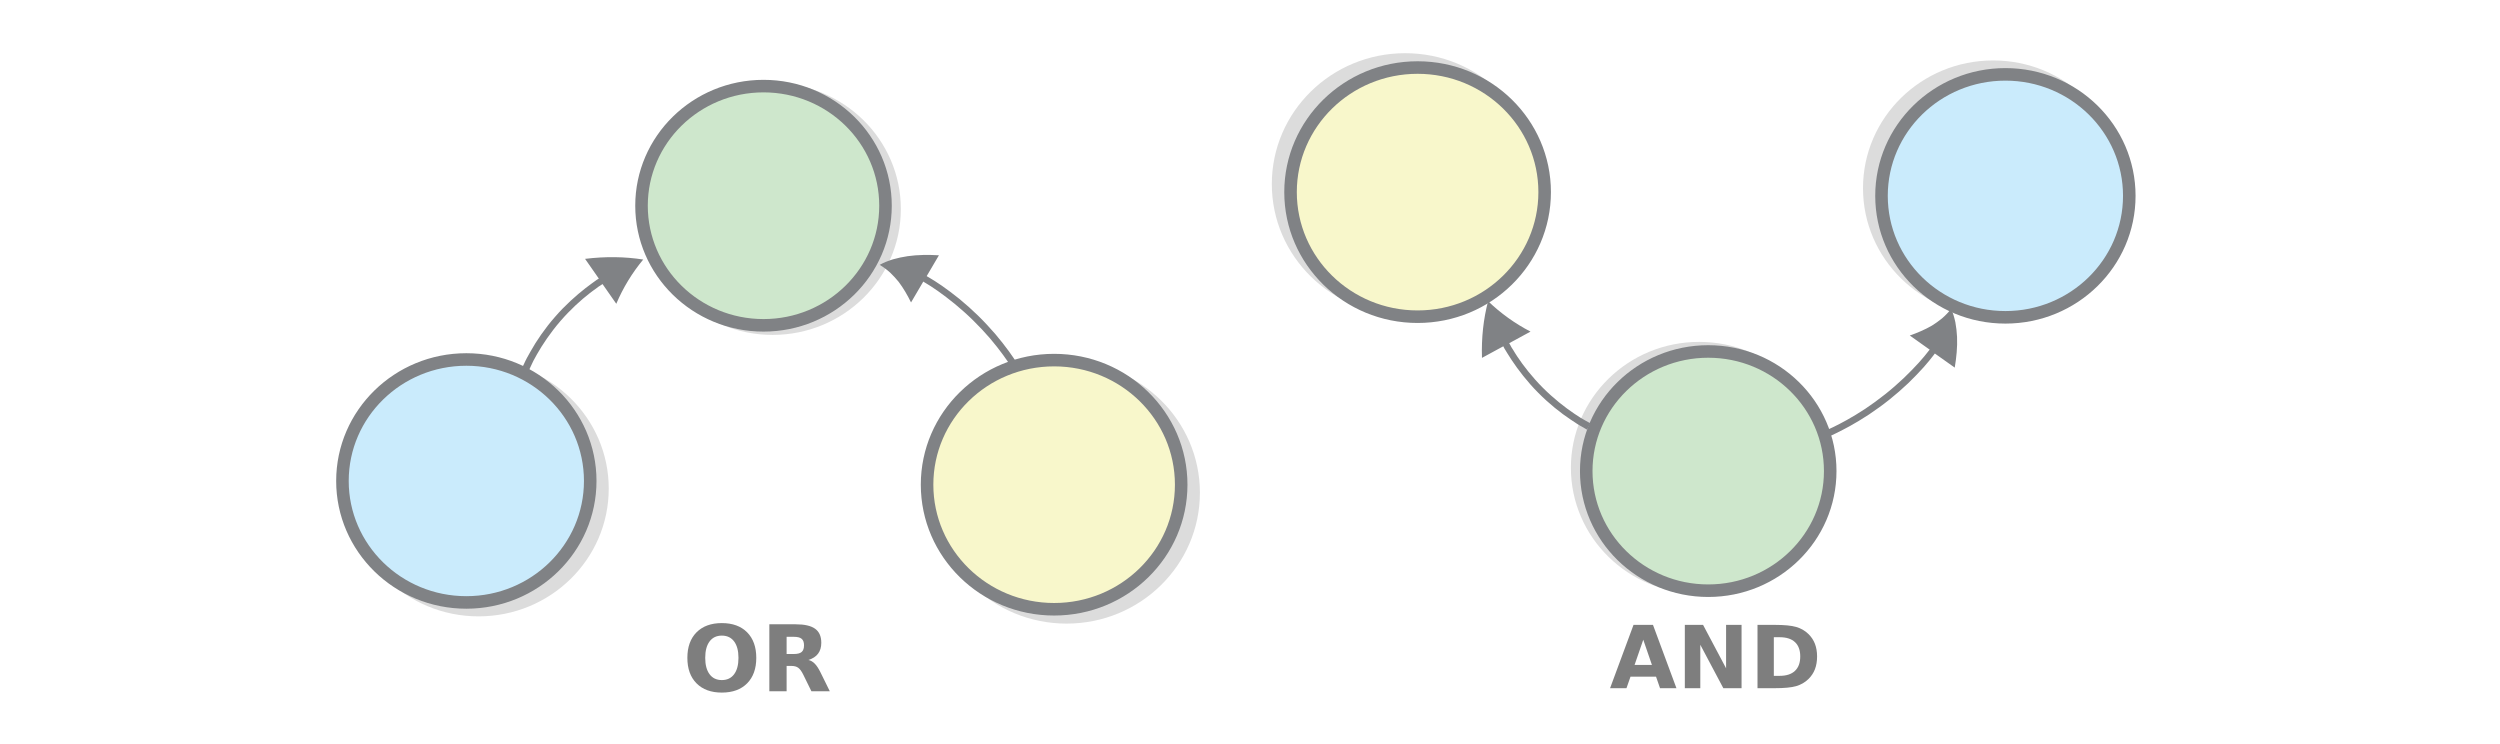
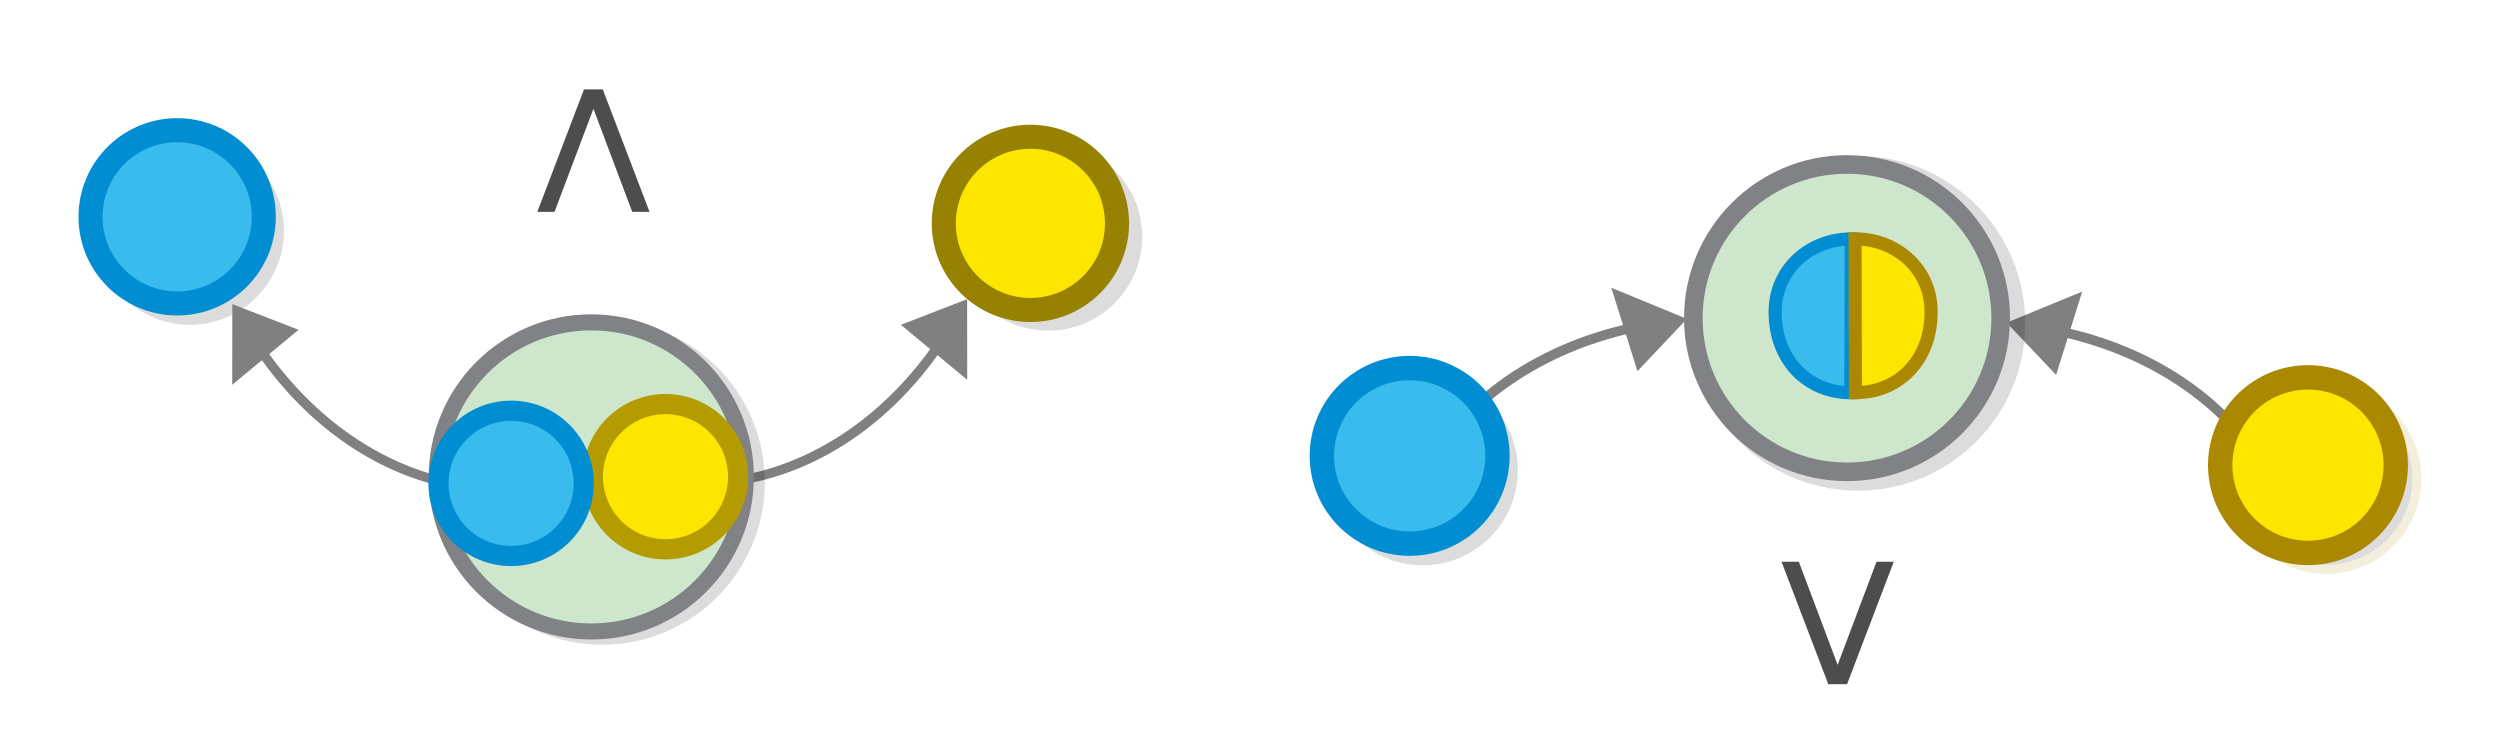
<svg xmlns="http://www.w3.org/2000/svg" width="595.3" height="177" version="1.1" id="svg8680">
  <defs id="defs8684" />
-   <path style="opacity:0.14;stroke:#000000;stroke-width:2.986;stroke-miterlimit:10" d="m 213.016,49.774 a 29.048,28.483 0 0 1 -29.048,28.483 29.048,28.483 0 0 1 -29.048,-28.483 29.048,28.483 0 0 1 29.048,-28.483 29.048,28.483 0 0 1 29.048,28.483 z" id="ellipse8632" />
-   <path style="fill:#cee7cc;stroke:#808285;stroke-width:2.986;stroke-miterlimit:10" d="m 210.855,48.986 a 29.048,28.483 0 0 1 -29.048,28.483 29.048,28.483 0 0 1 -29.048,-28.483 29.048,28.483 0 0 1 29.048,-28.483 29.048,28.483 0 0 1 29.048,28.483 z" id="ellipse8634" />
-   <path style="opacity:0.14;stroke:#000000;stroke-width:2.986;stroke-miterlimit:10" d="M 143.46,116.349 A 29.501,28.926 0 0 1 113.959,145.276 29.501,28.926 0 0 1 84.458,116.349 29.501,28.926 0 0 1 113.959,87.423 29.501,28.926 0 0 1 143.46,116.349 Z" id="ellipse8636" />
-   <path style="fill:#caebfc;stroke:#808285;stroke-width:2.986;stroke-miterlimit:10" d="M 140.545,114.526 A 29.501,28.926 0 0 1 111.044,143.453 29.501,28.926 0 0 1 81.543,114.526 29.501,28.926 0 0 1 111.044,85.6 29.501,28.926 0 0 1 140.545,114.526 Z" id="ellipse8638" />
-   <path style="opacity:0.14;stroke:#000000;stroke-width:2.986;stroke-miterlimit:10" d="m 284.23,117.335 a 30.255,29.665 0 0 1 -30.255,29.665 30.255,29.665 0 0 1 -30.255,-29.665 30.255,29.665 0 0 1 30.255,-29.665 30.255,29.665 0 0 1 30.255,29.665 z" id="ellipse8640" />
-   <path style="fill:#f8f7cb;stroke:#808285;stroke-width:2.986;stroke-miterlimit:10" d="m 281.265,115.413 a 30.255,29.665 0 0 1 -30.255,29.665 30.255,29.665 0 0 1 -30.255,-29.665 30.255,29.665 0 0 1 30.255,-29.665 30.255,29.665 0 0 1 30.255,29.665 z" id="ellipse8642" />
-   <path d="m 243.07,87.886 c 0,0 -0.247,-0.421 -0.73,-1.164 a 87.338,87.338 0 0 0 -2.092,-3.057 c -0.89,-1.247 -1.995,-2.621 -3.211,-4.082 -1.266,-1.457 -2.637,-2.951 -4.103,-4.388 a 70.868,70.868 0 0 0 -4.466,-4.004 c -1.49,-1.186 -2.92,-2.279 -4.173,-3.143 -1.254,-0.863 -2.336,-1.545 -3.143,-2.008 -0.106,-0.039 -0.161,-0.083 -0.216,-0.127 -0.056,-0.044 -0.105,-0.039 -0.16,-0.083 l -0.11,-0.088 2.912,-4.953 c -2.491,-0.143 -5.016,-0.134 -7.456,0.214 -1.194,0.171 -2.378,0.44 -3.507,0.753 -1.124,0.362 -2.193,0.768 -3.146,1.311 a 15.852,15.852 0 0 1 2.523,1.874 c 0.733,0.718 1.416,1.441 1.999,2.174 1.177,1.564 2.108,3.204 2.944,4.902 l 2.912,-4.954 c 0,0 0.056,0.044 0.105,0.039 0.051,-0.005 0.056,0.044 0.111,0.088 0.055,0.044 0.16,0.083 0.215,0.126 0.752,0.419 1.785,1.107 3.038,1.97 1.204,0.868 2.628,1.912 4.068,3.103 1.44,1.191 2.945,2.524 4.356,3.916 1.411,1.392 2.776,2.838 3.987,4.251 1.211,1.413 2.266,2.791 3.151,3.99 0.885,1.198 1.549,2.22 2.032,2.964 a 33.429,33.429 0 0 1 0.73,1.164 z m -117.158,0.376 c 0,0 0.212,-0.416 0.501,-1.086 0.168,-0.362 0.38,-0.777 0.588,-1.242 0.258,-0.469 0.562,-0.992 0.86,-1.564 1.295,-2.297 3.238,-5.197 5.556,-7.885 2.317,-2.688 4.918,-5.055 7.033,-6.685 0.513,-0.443 1.04,-0.739 1.462,-1.075 0.422,-0.336 0.799,-0.618 1.135,-0.797 0.287,-0.175 0.427,-0.287 0.427,-0.287 l 3.276,4.698 a 42.308,42.308 0 0 1 6.412,-10.538 c -4.356,-0.689 -9.006,-0.756 -13.846,-0.163 l 3.276,4.698 -0.477,0.291 c -0.331,0.229 -0.708,0.511 -1.181,0.851 -0.422,0.335 -0.944,0.681 -1.507,1.129 -2.161,1.683 -4.907,4.113 -7.269,6.855 -2.413,2.746 -4.447,5.754 -5.783,8.154 -0.349,0.576 -0.647,1.148 -0.905,1.617 -0.258,0.469 -0.466,0.933 -0.634,1.296 -0.334,0.723 -0.547,1.139 -0.547,1.139 z" fill="#808285" id="path8648" style="stroke-width:0.505" />
-   <path style="opacity:0.14;stroke:#000000;stroke-width:2.986;stroke-miterlimit:10" d="m 375.554,111.386 a 29.048,28.483 0 0 1 29.048,-28.483 29.048,28.483 0 0 1 29.048,28.483 29.048,28.483 0 0 1 -29.048,28.483 29.048,28.483 0 0 1 -29.048,-28.483 z" id="ellipse8650" />
-   <path style="fill:#cee7cc;stroke:#808285;stroke-width:2.986;stroke-miterlimit:10" d="m 377.715,112.174 a 29.048,28.483 0 0 1 29.048,-28.483 29.048,28.483 0 0 1 29.048,28.483 29.048,28.483 0 0 1 -29.048,28.483 29.048,28.483 0 0 1 -29.048,-28.483 z" id="ellipse8652" />
-   <path style="opacity:0.14;stroke:#000000;stroke-width:2.986;stroke-miterlimit:10" d="M 445.11,44.811 A 29.501,28.926 0 0 1 474.611,15.885 29.501,28.926 0 0 1 504.112,44.811 29.501,28.926 0 0 1 474.611,73.737 29.501,28.926 0 0 1 445.11,44.811 Z" id="ellipse8654" />
-   <path style="fill:#caebfc;stroke:#808285;stroke-width:2.986;stroke-miterlimit:10" d="M 448.024,46.634 A 29.501,28.926 0 0 1 477.525,17.708 29.501,28.926 0 0 1 507.026,46.634 29.501,28.926 0 0 1 477.525,75.561 29.501,28.926 0 0 1 448.024,46.634 Z" id="ellipse8656" />
-   <path style="opacity:0.14;stroke:#000000;stroke-width:2.986;stroke-miterlimit:10" d="M 304.339,43.825 A 30.255,29.665 0 0 1 334.594,14.16 30.255,29.665 0 0 1 364.849,43.825 30.255,29.665 0 0 1 334.594,73.491 30.255,29.665 0 0 1 304.339,43.825 Z" id="ellipse8658" />
-   <path style="fill:#f8f7cb;stroke:#808285;stroke-width:2.986;stroke-miterlimit:10" d="m 307.304,45.747 a 30.255,29.665 0 0 1 30.255,-29.665 30.255,29.665 0 0 1 30.255,29.665 30.255,29.665 0 0 1 -30.255,29.665 30.255,29.665 0 0 1 -30.255,-29.665 z" id="ellipse8660" />
-   <path d="m 435.963,103.747 c 0,0 0.452,-0.197 1.256,-0.591 a 89.798,89.798 0 0 0 3.317,-1.724 c 1.357,-0.74 2.865,-1.675 4.472,-2.711 1.608,-1.084 3.267,-2.267 4.875,-3.548 a 70.925,70.925 0 0 0 4.523,-3.942 c 1.357,-1.331 2.613,-2.612 3.618,-3.745 1.005,-1.133 1.809,-2.119 2.362,-2.858 0.051,-0.098 0.101,-0.148 0.151,-0.197 0.051,-0.049 0.051,-0.099 0.101,-0.148 l 0.1,-0.098 4.724,3.351 c 0.402,-2.415 0.653,-4.879 0.553,-7.293 -0.051,-1.183 -0.201,-2.366 -0.402,-3.499 -0.251,-1.134 -0.553,-2.218 -1.005,-3.204 a 15.696,15.696 0 0 1 -2.161,2.267 c -0.804,0.641 -1.608,1.232 -2.412,1.725 -1.709,0.985 -3.468,1.724 -5.277,2.365 l 4.724,3.351 c 0,0 -0.05,0.049 -0.05,0.098 0,0.049 -0.051,0.049 -0.1,0.099 -0.051,0.049 -0.101,0.148 -0.151,0.197 -0.502,0.69 -1.307,1.627 -2.312,2.76 -1.005,1.085 -2.211,2.366 -3.568,3.647 -1.357,1.281 -2.865,2.612 -4.423,3.844 -1.558,1.232 -3.166,2.414 -4.724,3.449 -1.558,1.035 -3.066,1.922 -4.373,2.661 -1.307,0.739 -2.412,1.281 -3.216,1.675 -0.804,0.395 -1.256,0.592 -1.256,0.592 z m -57.293,-2.957 c 0,0 -0.402,-0.246 -1.055,-0.591 -0.352,-0.197 -0.754,-0.444 -1.206,-0.69 -0.453,-0.296 -0.955,-0.641 -1.508,-0.985 -2.211,-1.478 -4.975,-3.647 -7.488,-6.16 -2.513,-2.513 -4.674,-5.273 -6.132,-7.49 -0.402,-0.542 -0.653,-1.084 -0.955,-1.528 -0.302,-0.443 -0.553,-0.837 -0.704,-1.183 -0.151,-0.296 -0.251,-0.443 -0.251,-0.443 l 5.076,-2.76 a 43.291,43.291 0 0 1 -10.102,-7.244 c -1.105,4.188 -1.608,8.722 -1.458,13.502 l 5.076,-2.76 0.251,0.493 c 0.201,0.345 0.452,0.739 0.754,1.232 0.302,0.443 0.603,0.985 1.005,1.577 1.508,2.267 3.719,5.174 6.282,7.737 2.563,2.612 5.428,4.879 7.74,6.406 0.553,0.394 1.106,0.739 1.558,1.034 0.453,0.296 0.905,0.542 1.256,0.74 a 36.323,36.323 0 0 1 1.106,0.641 z" fill="#808285" id="path8666" style="stroke-width:0.505" />
-   <g aria-label="AND" style="font-weight:400;font-size:20.678px;line-height:1.25;font-family:sans-serif;letter-spacing:0;word-spacing:0;fill:#7e7e7e;stroke-width:0.517" id="text8674">
-     <path d="m 394.335,161.125 h -6.078 l -0.959,2.746 h -3.907 l 5.584,-15.075 h 4.634 l 5.584,15.075 h -3.907 z m -5.109,-2.797 h 4.13 l -2.06,-5.998 z" style="font-style:normal;font-variant:normal;font-weight:bold;font-stretch:normal;font-family:sans-serif;-inkscape-font-specification:'sans-serif Bold';stroke-width:0.517" id="path124490" />
-     <path d="m 401.191,148.796 h 4.342 l 5.483,10.339 v -10.339 h 3.685 v 15.075 h -4.342 l -5.483,-10.339 v 10.339 h -3.685 z" style="font-style:normal;font-variant:normal;font-weight:bold;font-stretch:normal;font-family:sans-serif;-inkscape-font-specification:'sans-serif Bold';stroke-width:0.517" id="path124492" />
-     <path d="m 422.385,151.734 v 9.198 h 1.393 q 2.383,0 3.635,-1.181 1.262,-1.181 1.262,-3.433 0,-2.241 -1.252,-3.413 -1.252,-1.171 -3.645,-1.171 z m -3.887,-2.938 h 4.099 q 3.433,0 5.109,0.495 1.686,0.485 2.888,1.656 1.06,1.02 1.575,2.353 0.515,1.333 0.515,3.019 0,1.706 -0.515,3.049 -0.515,1.333 -1.575,2.353 -1.212,1.171 -2.908,1.666 -1.696,0.485 -5.089,0.485 h -4.099 z" style="font-style:normal;font-variant:normal;font-weight:bold;font-stretch:normal;font-family:sans-serif;-inkscape-font-specification:'sans-serif Bold';stroke-width:0.517" id="path124494" />
+   <g aria-label="V" style="font-style:normal;font-variant:normal;font-weight:normal;font-stretch:normal;font-size:40px;line-height:1.25;font-family:'HVD Comic Serif Pro';-inkscape-font-specification:'HVD Comic Serif Pro';letter-spacing:0px;word-spacing:0px;fill:#4d4d4d;fill-opacity:1;stroke:none" id="text10830" transform="translate(502.9679,330.6561)">
+     <path d="m -67.615,-167.733 -11.133,-29.16 h 4.121 l 9.238,24.551 9.258,-24.551 h 4.102 l -11.113,29.16 z" style="font-style:normal;font-variant:normal;font-weight:normal;font-stretch:normal;font-family:sans-serif;-inkscape-font-specification:sans-serif;fill:#4d4d4d" id="path10832" />
  </g>
-   <g aria-label="OR" style="font-weight:400;font-size:21.88px;line-height:1.25;font-family:sans-serif;letter-spacing:0;word-spacing:0;fill:#7e7e7e;stroke-width:0.547" id="text8678">
-     <path d="m 171.881,151.351 q -1.88,0 -2.917,1.389 -1.036,1.389 -1.036,3.91 0,2.511 1.036,3.9 1.036,1.389 2.917,1.389 1.891,0 2.927,-1.389 1.036,-1.389 1.036,-3.9 0,-2.521 -1.036,-3.91 -1.036,-1.389 -2.927,-1.389 z m 0,-2.981 q 3.846,0 6.026,2.201 2.179,2.201 2.179,6.079 0,3.867 -2.179,6.068 -2.179,2.201 -6.026,2.201 -3.835,0 -6.026,-2.201 -2.179,-2.201 -2.179,-6.068 0,-3.878 2.179,-6.079 2.19,-2.201 6.026,-2.201 z" style="font-style:normal;font-variant:normal;font-weight:bold;font-stretch:normal;font-family:sans-serif;-inkscape-font-specification:'sans-serif Bold';stroke-width:0.547" id="path124497" />
-     <path d="m 189.039,155.731 q 1.293,0 1.848,-0.481 0.566,-0.481 0.566,-1.581 0,-1.09 -0.566,-1.56 -0.556,-0.47 -1.848,-0.47 h -1.731 v 4.092 z m -1.731,2.842 v 6.036 h -4.113 v -15.951 h 6.282 q 3.152,0 4.615,1.058 1.474,1.058 1.474,3.344 0,1.581 -0.769,2.596 -0.759,1.015 -2.297,1.496 0.844,0.192 1.506,0.876 0.673,0.673 1.357,2.051 l 2.233,4.53 h -4.38 l -1.944,-3.964 q -0.588,-1.197 -1.197,-1.635 -0.598,-0.438 -1.603,-0.438 z" style="font-style:normal;font-variant:normal;font-weight:bold;font-stretch:normal;font-family:sans-serif;-inkscape-font-specification:'sans-serif Bold';stroke-width:0.547" id="path124499" />
+   <g aria-label="V" style="font-style:normal;font-variant:normal;font-weight:normal;font-stretch:normal;font-size:40px;line-height:1.25;font-family:'HVD Comic Serif Pro';-inkscape-font-specification:'HVD Comic Serif Pro';letter-spacing:0px;word-spacing:0px;fill:#4d4d4d;fill-opacity:1;stroke:none" id="text10830-8" transform="rotate(180,37.95871,-73.22441)">
+     <path d="m -67.615,-167.733 -11.133,-29.16 h 4.121 l 9.238,24.551 9.258,-24.551 h 4.102 l -11.113,29.16 z" style="font-style:normal;font-variant:normal;font-weight:normal;font-stretch:normal;font-family:sans-serif;-inkscape-font-specification:sans-serif;fill:#4d4d4d" id="path10832-1" />
+   </g>
+   <g style="display:inline;fill:#dddddd;stroke:#808080;stroke-width:6.389;stroke-miterlimit:10;stroke-dasharray:none;stroke-opacity:1" id="g1482-7-0-7-1-1-7-3-5-2-8-4-0-1-6-7-4" transform="matrix(-0.1265513,-0.07307063,-0.1309849,0.2242031,482.584,-85.13948)">
+     <g id="g25985-4-4-7-73-5-5" style="stroke:#808080;stroke-opacity:1" transform="translate(-10.18508,24.66739)">
+       <path style="fill:#838383;fill-opacity:1;stroke:#808080;stroke-width:30.028;stroke-linecap:butt;stroke-linejoin:miter;stroke-dasharray:none;stroke-opacity:1" d="m -609.369,524.31 14.418,-35.426 36.643,26.903 z" id="path3233-5-4-8-4-4-1-3-8-2-6-3-2" />
+       <path style="fill:none;stroke:#808080;stroke-width:9.112;stroke-opacity:1;paint-order:markers fill stroke" id="path1480-1-3-3-3-9-1-6-0-7-2-0-7-7-5-5-5" d="m -1000.833,520.831 c 130.904,-39.466 299.599,-40.161 461.261,-0.023" />
+     </g>
+   </g>
+   <g style="display:inline;fill:#dddddd;stroke:#808080;stroke-width:6.389;stroke-miterlimit:10;stroke-dasharray:none;stroke-opacity:1" id="g1482-7-0-7-1-1-7-3-5-2-8-4-0-1-6-7-4-9" transform="matrix(0.1265513,-0.07307063,0.1309849,0.2242031,396.9241,-86.04732)">
+     <g id="g25985-4-4-7-73-5-5-1" style="stroke:#808080;stroke-opacity:1" transform="translate(-10.18508,24.66739)">
+       <path style="fill:#838383;fill-opacity:1;stroke:#808080;stroke-width:30.028;stroke-linecap:butt;stroke-linejoin:miter;stroke-dasharray:none;stroke-opacity:1" d="m -609.369,524.31 14.418,-35.426 36.643,26.903 z" id="path3233-5-4-8-4-4-1-3-8-2-6-3-2-2" />
+       <path style="fill:none;stroke:#808080;stroke-width:9.112;stroke-opacity:1;paint-order:markers fill stroke" id="path1480-1-3-3-3-9-1-6-0-7-2-0-7-7-5-5-5-7" d="m -1000.833,520.831 c 130.904,-39.466 299.599,-40.161 461.261,-0.023" />
+     </g>
+   </g>
+   <g id="g5945" transform="matrix(0.7845747,0,0,0.7845747,203.7303,-55.45291)" style="stroke-width:8.306;stroke-dasharray:none">
+     <circle r="46.642" cy="-168.809" cx="304.205" stroke-miterlimit="10" id="circle6116" transform="scale(1,-1)" style="opacity:0.14;stroke:#000000;stroke-width:8.306;stroke-miterlimit:10;stroke-dasharray:none" />
+     <circle r="46.642" cy="-167.238" cx="300.903" stroke-miterlimit="10" id="circle6118" transform="scale(1,-1)" style="fill:#cee7cc;stroke:#808285;stroke-width:5.644;stroke-miterlimit:10;stroke-dasharray:none" />
+   </g>
+   <g id="g5935" transform="matrix(0.5312565,0,0,0.5312565,452.447,69.47909)" style="stroke:#aa8800">
+     <circle r="40.659" cy="-83.752" cx="190.941" stroke-miterlimit="10" id="circle6124-3" transform="scale(1,-1)" style="opacity:0.14;stroke:#aa8800;stroke-width:4.052;stroke-miterlimit:10" />
+     <circle stroke-miterlimit="10" cx="182.831" cy="77.709" id="circle85875" r="39.348" style="fill:#fce600;stroke:#aa8800;stroke-width:10.93;stroke-miterlimit:10" />
+   </g>
+   <g id="g5939" transform="matrix(0.5312565,0,0,0.5312565,109.2063,66.50024)">
+     <circle style="opacity:0.14;stroke:#000000;stroke-width:4.052;stroke-miterlimit:10" r="40.659" cy="-85.519" cx="432.093" stroke-miterlimit="10" id="circle6124" transform="scale(1,-1)" />
+     <circle style="fill:#39bced;stroke:#008dd2;stroke-width:10.93;stroke-miterlimit:10" stroke-miterlimit="10" cx="426.273" cy="79.148" id="circle85877" r="39.348" />
+   </g>
+   <path style="fill:#39bced;fill-opacity:1;stroke:#008dd2;stroke-width:3.127;stroke-linecap:butt;stroke-linejoin:miter;stroke-dasharray:none;stroke-opacity:1" d="m 440.727,93.513 c -10.415,0 -18.029,-7.876 -18.029,-19.193 0,-10.334 8.363,-17.422 18.122,-17.422 0,6.202 -0.092,36.615 -0.092,36.615 z" id="path3058-1" />
+   <path d="m 441.81,93.499 c 10.415,0 18.029,-7.876 18.029,-19.193 0,-10.334 -8.363,-17.422 -18.122,-17.422 0,6.202 0.092,36.615 0.092,36.615 z" style="fill:#fce600;fill-opacity:1;stroke:#aa8800;stroke-width:3.127;stroke-linecap:butt;stroke-linejoin:miter;stroke-dasharray:none;stroke-opacity:1" id="path3958-8" />
+   <g id="g5935-3" transform="matrix(0.5241944,0,0,0.5241944,149.5201,12.45396)">
+     <circle style="opacity:0.14;stroke:#000000;stroke-width:4.052;stroke-miterlimit:10" r="40.659" cy="-83.752" cx="190.941" stroke-miterlimit="10" id="circle6124-3-6" transform="scale(1,-1)" />
+     <circle stroke-miterlimit="10" cx="182.831" cy="77.709" id="circle85875-7" r="39.348" style="fill:#fce600;stroke:#968200;stroke-width:10.93;stroke-miterlimit:10;stroke-opacity:1" />
+   </g>
+   <g id="g5939-5" transform="matrix(0.5241944,0,0,0.5241944,-181.2669,10.14097)">
+     <circle style="opacity:0.14;stroke:#000000;stroke-width:4.052;stroke-miterlimit:10" r="40.659" cy="-85.519" cx="432.093" stroke-miterlimit="10" id="circle6124-35" transform="scale(1,-1)" />
+     <circle style="fill:#39bced;stroke:#008dd2;stroke-width:10.93;stroke-miterlimit:10" stroke-miterlimit="10" cx="426.273" cy="79.148" id="circle85877-6" r="39.348" />
+   </g>
+   <g style="display:inline;fill:#dddddd;stroke:#808080;stroke-width:6.389;stroke-miterlimit:10;stroke-dasharray:none;stroke-opacity:1" id="g1482-7-0-7-1-1-7-3-5-2-8-4-0-1-6" transform="matrix(0.1140608,-0.08820838,-0.1557009,-0.2034716,376.394,136.1889)">
+     <g id="g25985-4-4-7-73" style="stroke:#808080;stroke-opacity:1" transform="translate(-10.18508,24.66739)">
+       <path style="fill:#838383;fill-opacity:1;stroke:#808080;stroke-width:30.028;stroke-linecap:butt;stroke-linejoin:miter;stroke-dasharray:none;stroke-opacity:1" d="m -609.369,524.31 14.418,-35.426 36.643,26.903 z" id="path3233-5-4-8-4-4-1-3-8-2-6" />
+       <path style="fill:none;stroke:#808080;stroke-width:9.112;stroke-opacity:1;paint-order:markers fill stroke" id="path1480-1-3-3-3-9-1-6-0-7-2-0-7-7-5" d="m -1000.833,520.831 c 130.904,-39.466 299.599,-40.161 461.261,-0.023" />
+     </g>
+   </g>
+   <g style="display:inline;fill:#dddddd;stroke:#808080;stroke-width:6.389;stroke-miterlimit:10;stroke-dasharray:none;stroke-opacity:1" id="g1482-7-0-7-1-1-7-3-5-2-8-4-0-1-6-7" transform="matrix(-0.1140608,-0.08820838,0.1557009,-0.2034716,-90.78435,137.3742)">
+     <g id="g25985-4-4-7-73-5" style="stroke:#808080;stroke-opacity:1" transform="translate(-10.18508,24.66739)">
+       <path style="fill:#838383;fill-opacity:1;stroke:#808080;stroke-width:30.028;stroke-linecap:butt;stroke-linejoin:miter;stroke-dasharray:none;stroke-opacity:1" d="m -609.369,524.31 14.418,-35.426 36.643,26.903 z" id="path3233-5-4-8-4-4-1-3-8-2-6-3" />
+       <path style="fill:none;stroke:#808080;stroke-width:9.112;stroke-opacity:1;paint-order:markers fill stroke" id="path1480-1-3-3-3-9-1-6-0-7-2-0-7-7-5-5" d="m -1000.833,520.831 c 130.904,-39.466 299.599,-40.161 461.261,-0.023" />
+     </g>
+   </g>
+   <g id="g5945-2" transform="matrix(0.7890881,0,0,0.7890881,-96.64218,-18.40216)">
+     <circle style="opacity:0.14;stroke:#000000;stroke-width:4.842;stroke-miterlimit:10" r="46.642" cy="-168.809" cx="304.205" stroke-miterlimit="10" id="circle6116-9" transform="scale(1,-1)" />
+     <circle style="fill:#cee7cc;stroke:#808285;stroke-width:4.842;stroke-miterlimit:10" r="46.642" cy="-167.238" cx="300.903" stroke-miterlimit="10" id="circle6118-1" transform="scale(1,-1)" />
+     <circle stroke-miterlimit="10" cx="323.299" cy="167.171" id="circle85875-6" r="21.916" style="fill:#fce600;stroke:#b39b00;stroke-width:6.088;stroke-miterlimit:10;stroke-opacity:1" />
+     <circle style="fill:#39bced;stroke:#008dd2;stroke-width:6.088;stroke-miterlimit:10" stroke-miterlimit="10" cx="276.71" cy="169.182" r="21.916" id="circle85877-2" />
  </g>
</svg>
